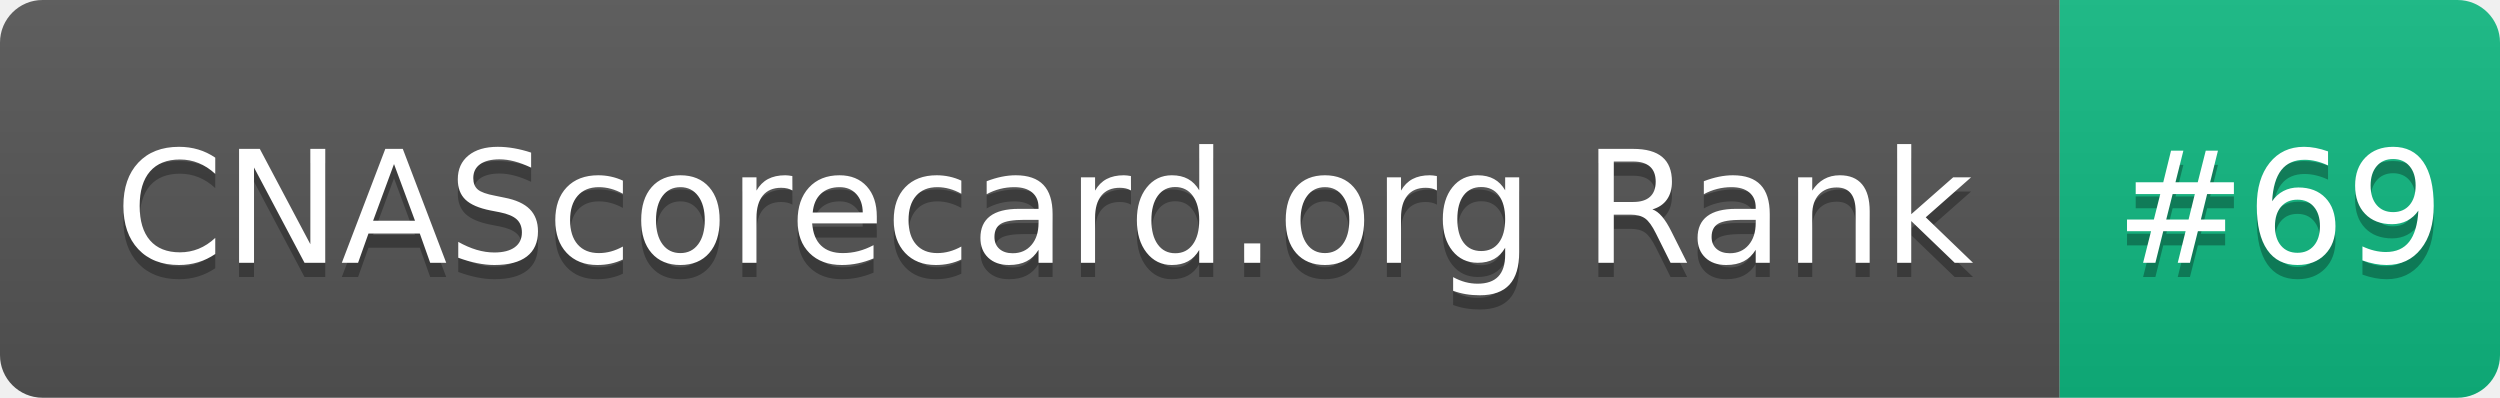
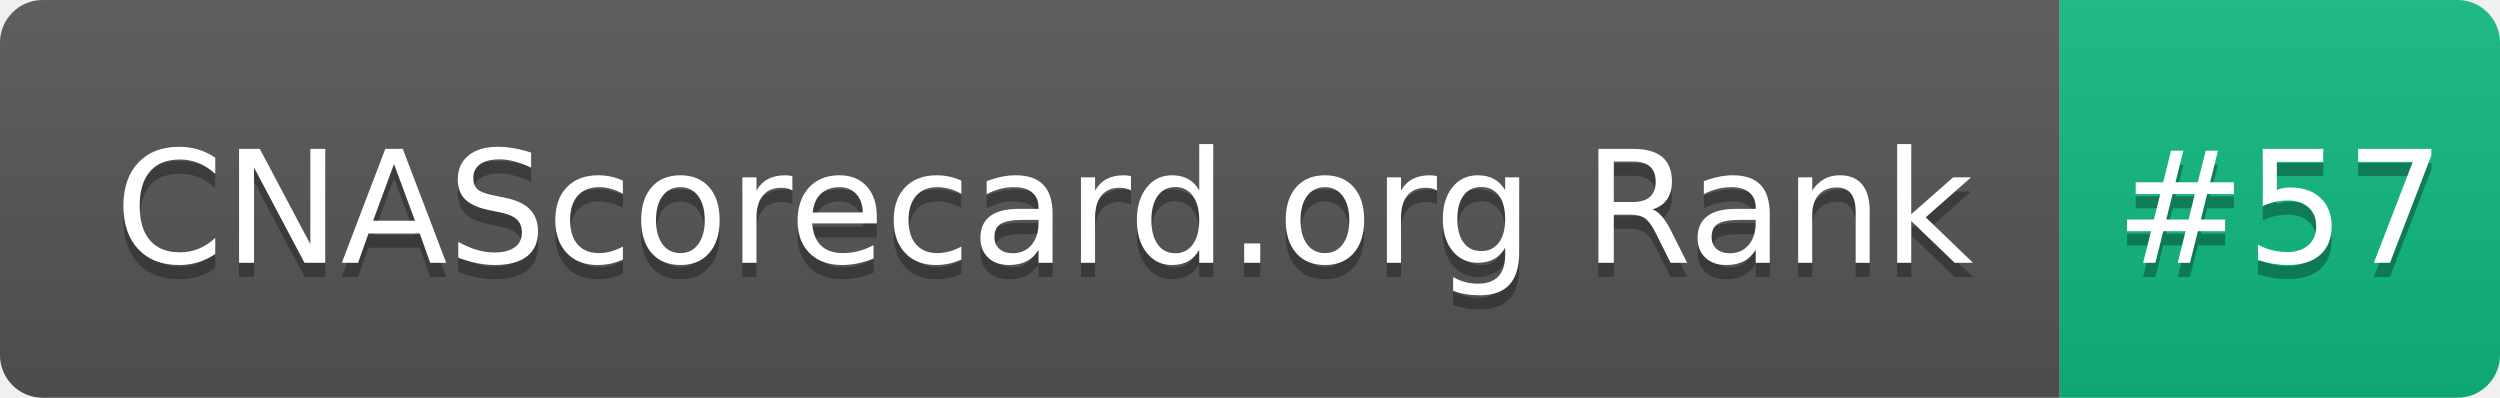
- <svg xmlns="http://www.w3.org/2000/svg" width="176" height="28" role="img" aria-label="CNAScorecard.org Rank: #69">
+ <svg xmlns="http://www.w3.org/2000/svg" width="176" height="28" role="img" aria-label="CNAScorecard.org Rank: #57">
  <linearGradient id="s" x2="0" y2="100%">
    <stop offset="0" stop-color="#bbb" stop-opacity=".1" />
    <stop offset="1" stop-opacity=".1" />
  </linearGradient>
  <clipPath id="r">
    <rect width="176" height="28" rx="3" fill="#fff" />
  </clipPath>
  <g clip-path="url(#r)">
    <rect width="145" height="28" fill="#555" />
    <rect x="145" width="31" height="28" fill="#10B981" />
    <rect width="176" height="28" fill="url(#s)" />
  </g>
  <g fill="#fff" text-anchor="middle" font-family="Verdana,Geneva,DejaVu Sans,sans-serif" text-rendering="geometricPrecision" font-size="110">
    <text aria-hidden="true" x="735" y="195" fill="#010101" fill-opacity=".3" transform="scale(.1)" textLength="1350">CNAScorecard.org Rank</text>
    <text x="735" y="185" transform="scale(.1)" fill="#fff" textLength="1350">CNAScorecard.org Rank</text>
-     <text aria-hidden="true" x="1605" y="195" fill="#010101" fill-opacity=".3" transform="scale(.1)" textLength="210">#69</text>
-     <text x="1605" y="185" transform="scale(.1)" fill="#fff" textLength="210">#69</text>
+     <text aria-hidden="true" x="1605" y="195" fill="#010101" fill-opacity=".3" transform="scale(.1)" textLength="210">#57</text>
+     <text x="1605" y="185" transform="scale(.1)" fill="#fff" textLength="210">#57</text>
  </g>
</svg>
